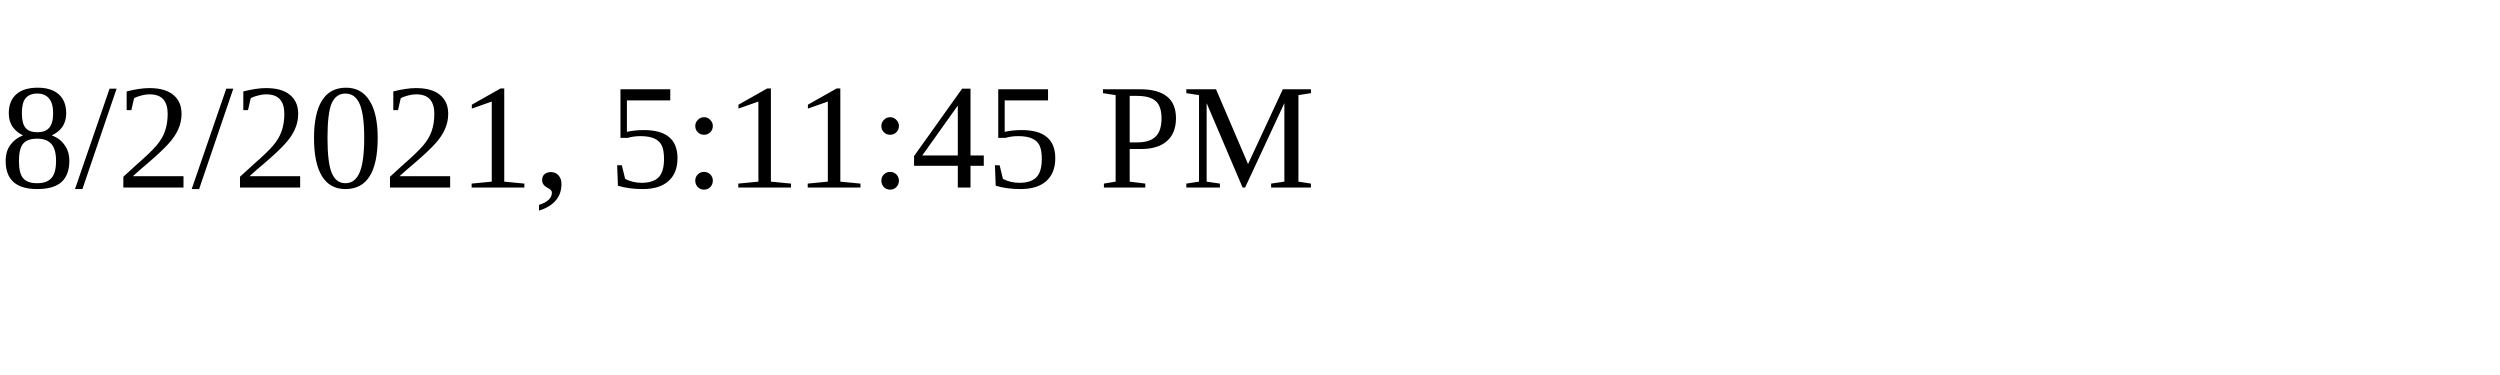
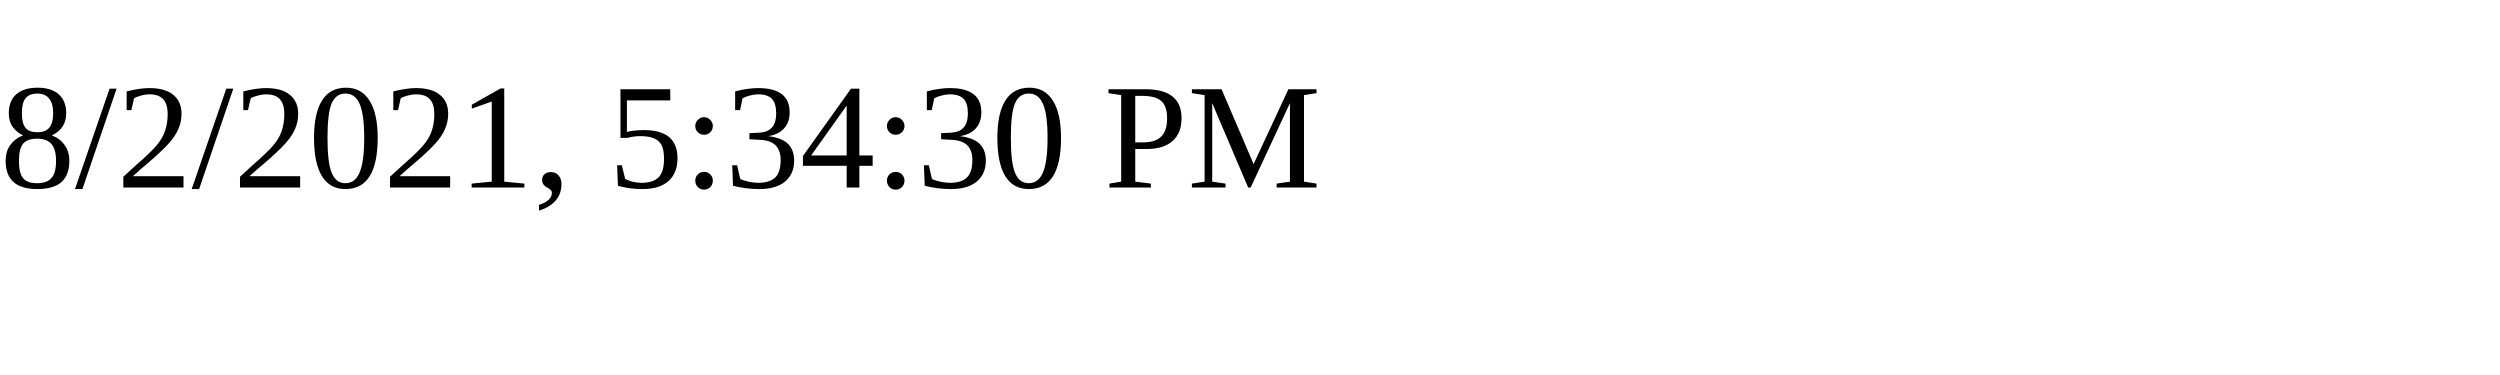
<svg xmlns="http://www.w3.org/2000/svg" height="30" width="200">
-   <text x="0" y="15">8/2/2021, 5:11:45 PM</text>
+   <text x="0" y="15">8/2/2021, 5:34:30 PM</text>
</svg>
